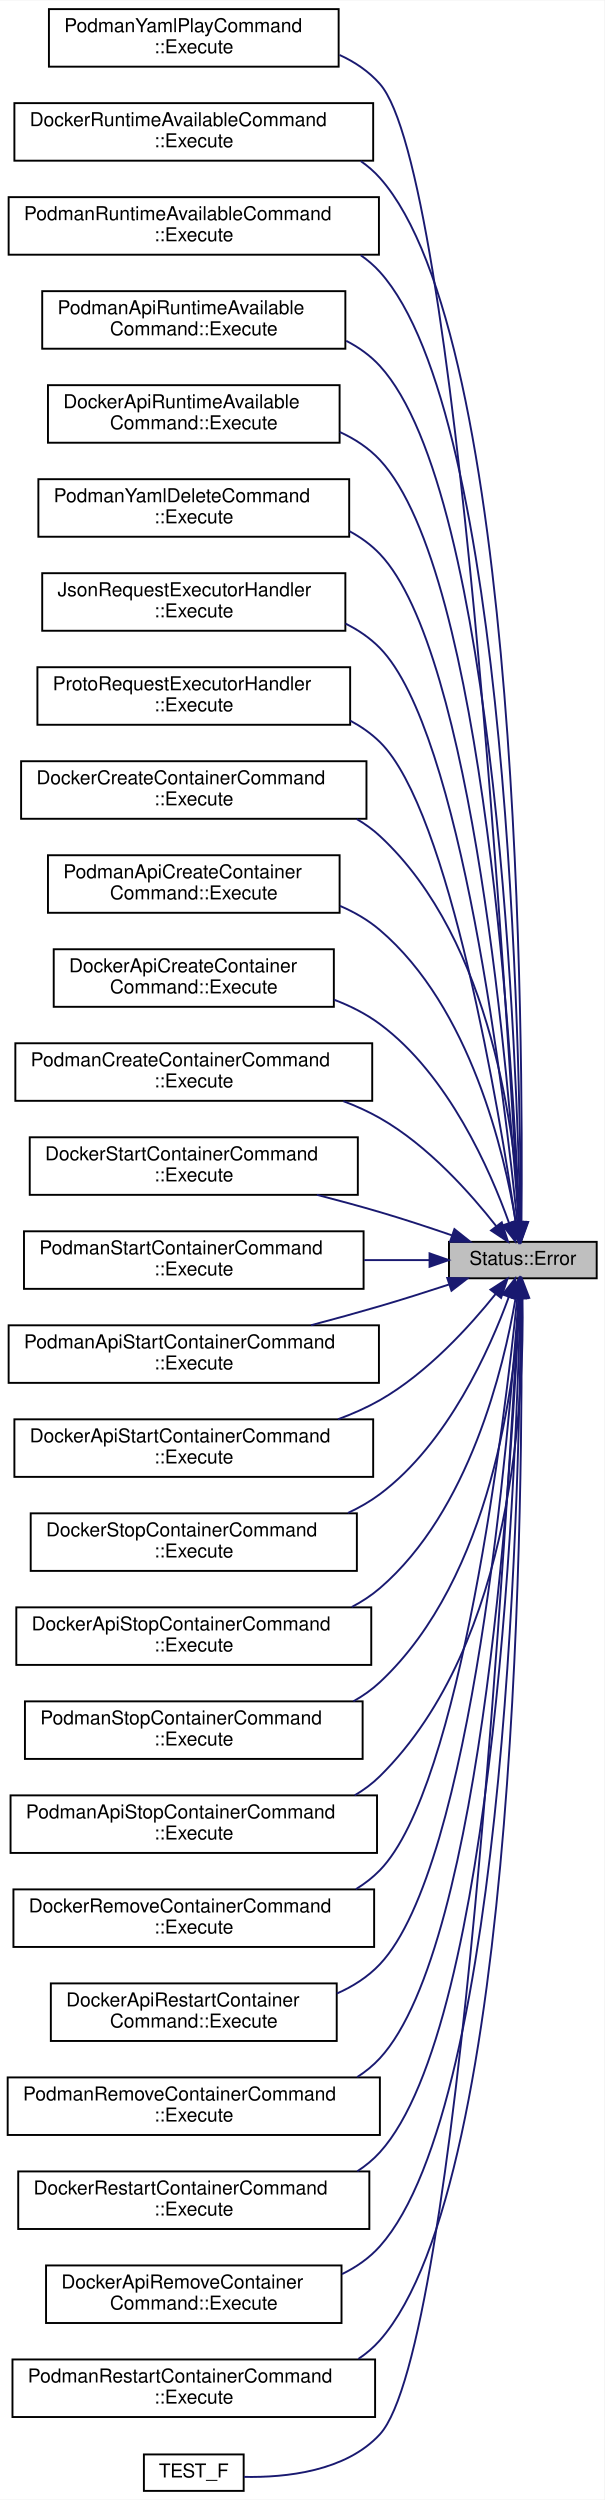
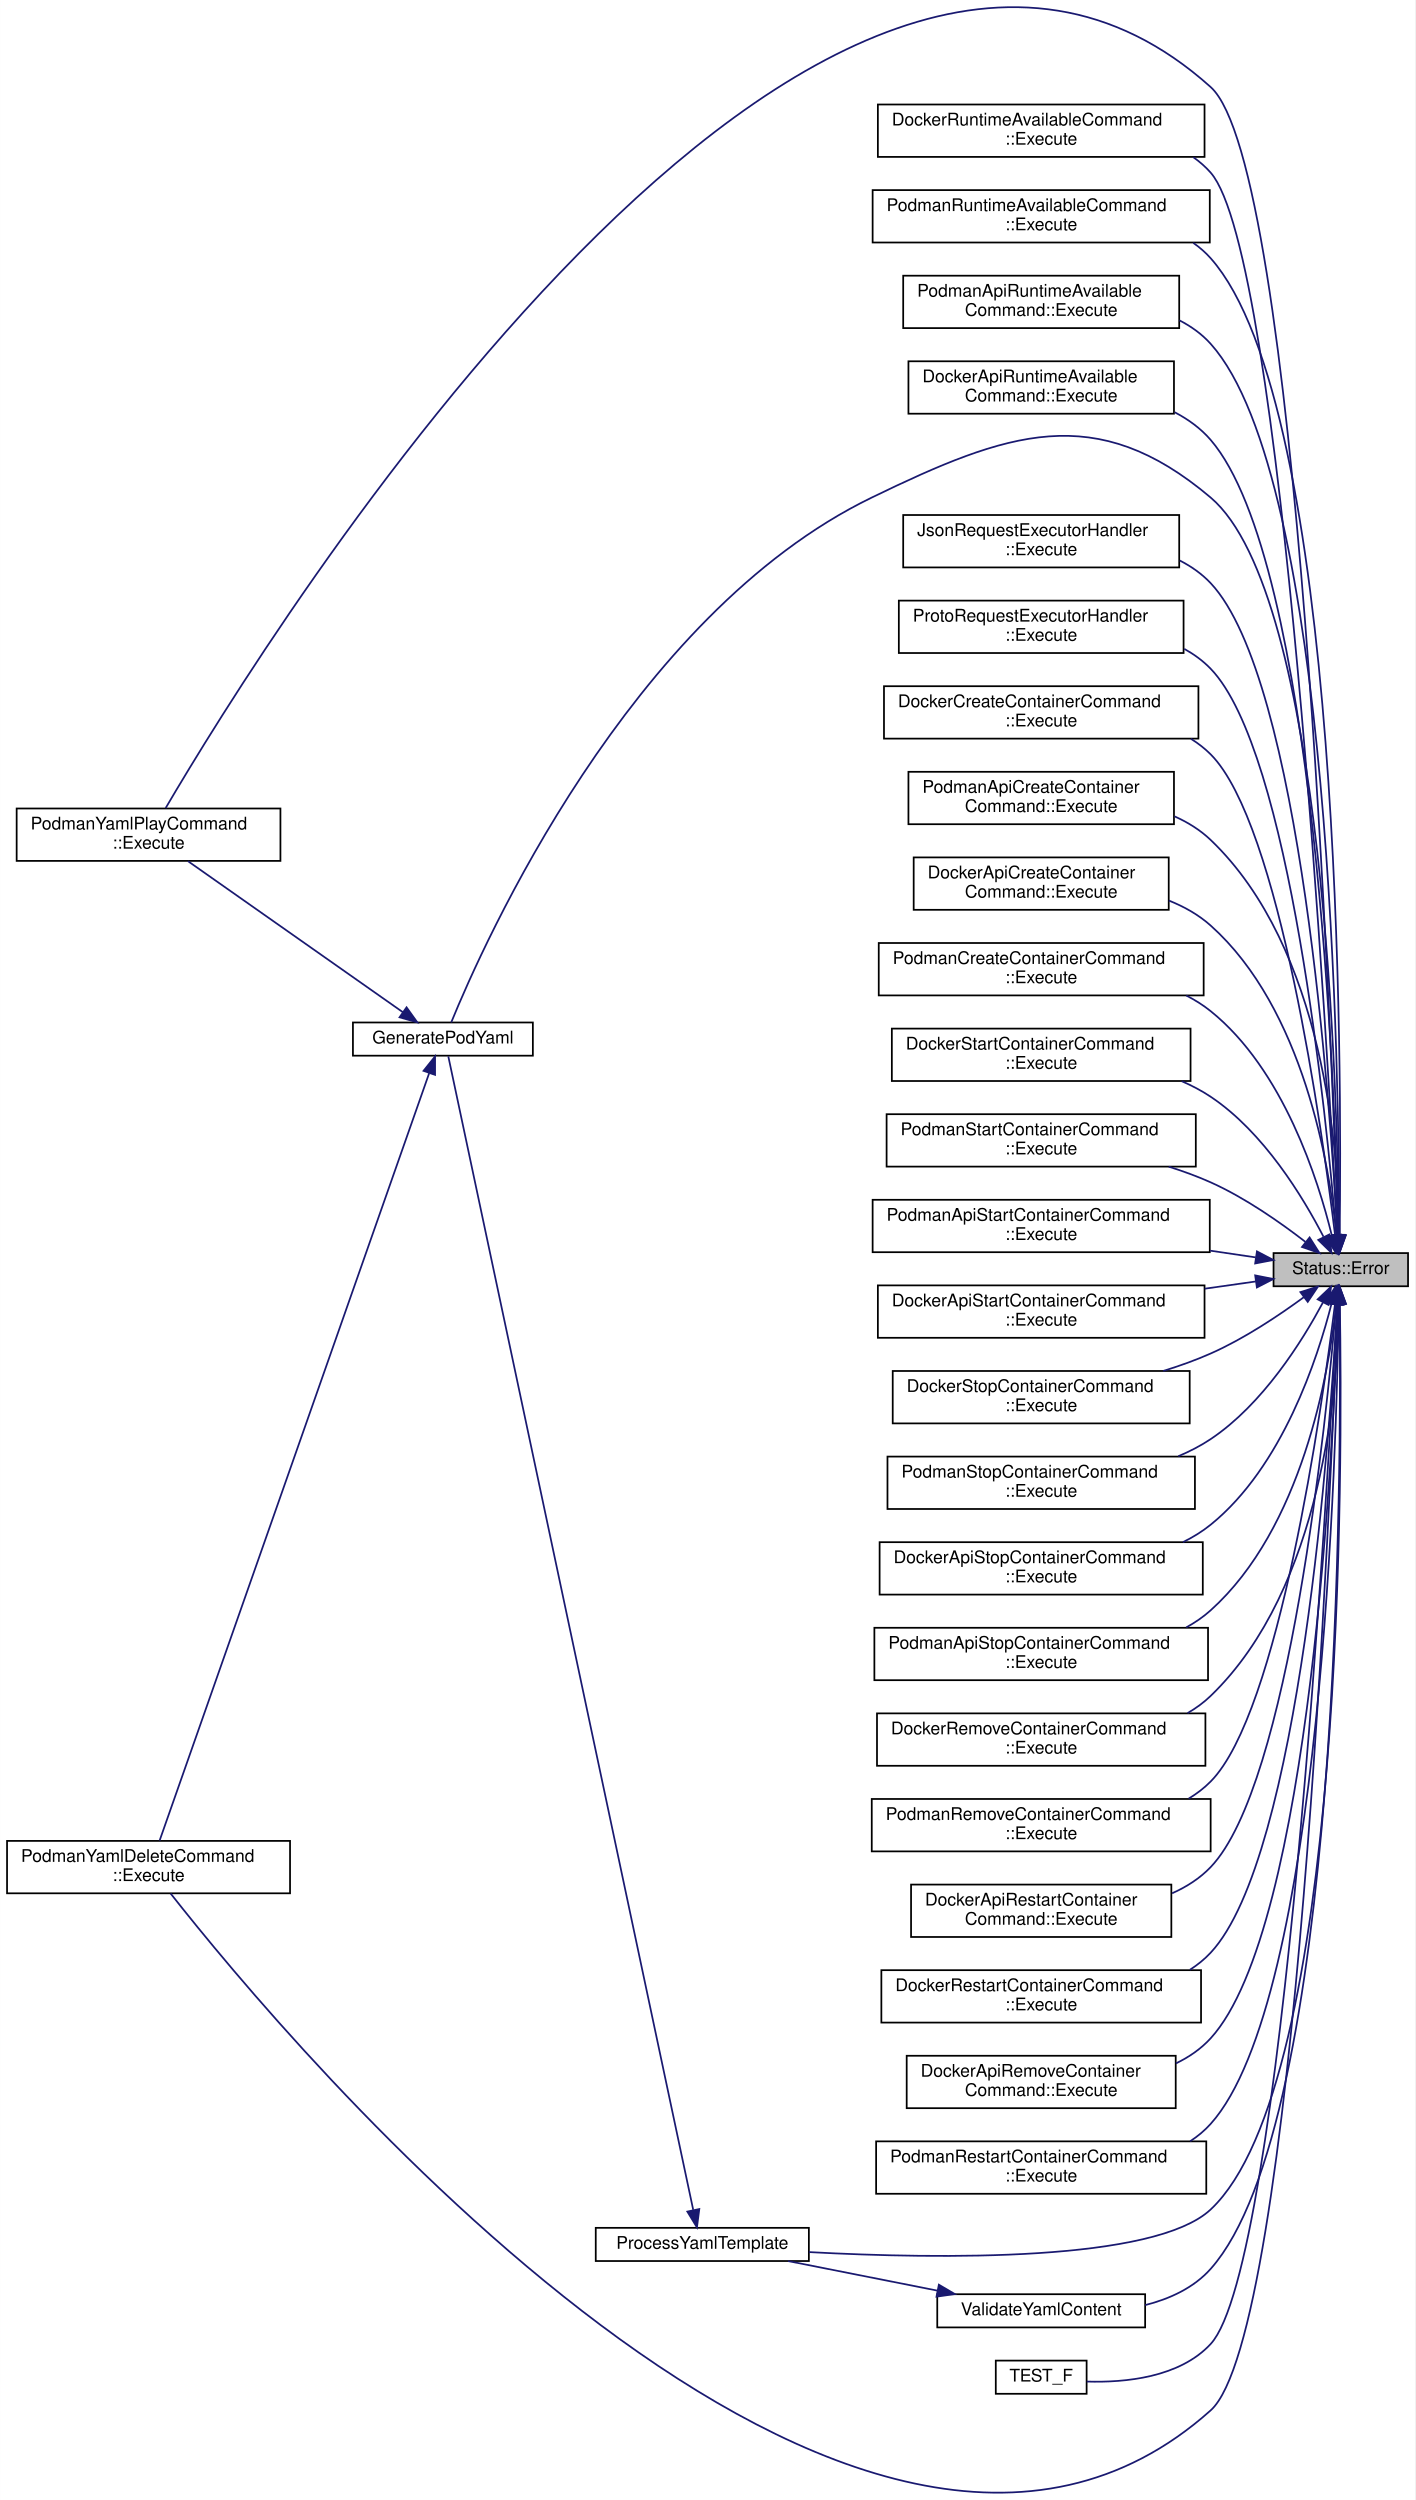
- <svg xmlns="http://www.w3.org/2000/svg" xmlns:xlink="http://www.w3.org/1999/xlink" width="315pt" height="1303pt" viewBox="0.00 0.00 315.00 1302.50">
-   <g id="graph0" class="graph" transform="scale(1 1) rotate(0) translate(4 1298.5)">
-     <polygon fill="white" stroke="transparent" points="-4,4 -4,-1298.5 311,-1298.5 311,4 -4,4" />
+ <svg xmlns="http://www.w3.org/2000/svg" xmlns:xlink="http://www.w3.org/1999/xlink" width="810pt" height="1431pt" viewBox="0.00 0.00 810.00 1431.12">
+   <g id="graph0" class="graph" transform="scale(1 1) rotate(0) translate(4 1427.12)">
+     <polygon fill="white" stroke="transparent" points="-4,4 -4,-1427.12 806,-1427.12 806,4 -4,4" />
    <g id="node1" class="node">
      <g id="a_node1">
        <a xlink:title="Returns an error Status with the given code and message.">
-           <polygon fill="#bfbfbf" stroke="black" points="230,-632.5 230,-651.5 307,-651.5 307,-632.5 230,-632.5" />
-           <text text-anchor="middle" x="268.5" y="-639.5" font-family="Helvetica,sans-Serif" font-size="10.00">Status::Error</text>
+           <polygon fill="#bfbfbf" stroke="black" points="725,-690.8 725,-709.8 802,-709.8 802,-690.8 725,-690.8" />
+           <text text-anchor="middle" x="763.5" y="-697.8" font-family="Helvetica,sans-Serif" font-size="10.00">Status::Error</text>
        </a>
      </g>
    </g>
    <g id="node2" class="node">
      <g id="a_node2">
        <a xlink:href="classPodmanYamlPlayCommand.html#a2973eb61147a97a9f5f32c5b85652b71" target="_top" xlink:title="Executes the command to play the YAML file.">
-           <polygon fill="white" stroke="black" points="21.5,-1264 21.5,-1294 172.5,-1294 172.5,-1264 21.5,-1264" />
-           <text text-anchor="start" x="29.5" y="-1282" font-family="Helvetica,sans-Serif" font-size="10.00">PodmanYamlPlayCommand</text>
-           <text text-anchor="middle" x="97" y="-1271" font-family="Helvetica,sans-Serif" font-size="10.00">::Execute</text>
+           <polygon fill="white" stroke="black" points="5.5,-934.3 5.5,-964.3 156.5,-964.3 156.5,-934.3 5.5,-934.3" />
+           <text text-anchor="start" x="13.5" y="-952.3" font-family="Helvetica,sans-Serif" font-size="10.00">PodmanYamlPlayCommand</text>
+           <text text-anchor="middle" x="81" y="-941.3" font-family="Helvetica,sans-Serif" font-size="10.00">::Execute</text>
        </a>
      </g>
    </g>
    <g id="edge1" class="edge">
-       <path fill="none" stroke="midnightblue" d="M266.43,-662.04C260.91,-762.63 234.23,-1209.37 194,-1255 188.21,-1261.57 180.91,-1266.48 172.94,-1270.12" />
-       <polygon fill="midnightblue" stroke="midnightblue" points="269.94,-661.95 266.99,-651.77 262.95,-661.57 269.94,-661.95" />
+       <path fill="none" stroke="midnightblue" d="M761.89,-720.25C758.38,-827.5 739.3,-1332.16 689,-1377.3 465.87,-1577.52 147.36,-1061.03 90.77,-964.51" />
+       <polygon fill="midnightblue" stroke="midnightblue" points="765.39,-720.26 762.21,-710.16 758.39,-720.04 765.39,-720.26" />
    </g>
    <g id="node3" class="node">
      <g id="a_node3">
        <a xlink:href="classDockerRuntimeAvailableCommand.html#a433b87ede31bd16ced081ab1e74658f7" target="_top" xlink:title="Executes the command to check Docker runtime availability.">
-           <polygon fill="white" stroke="black" points="3.5,-1215 3.5,-1245 190.5,-1245 190.5,-1215 3.5,-1215" />
-           <text text-anchor="start" x="11.5" y="-1233" font-family="Helvetica,sans-Serif" font-size="10.00">DockerRuntimeAvailableCommand</text>
-           <text text-anchor="middle" x="97" y="-1222" font-family="Helvetica,sans-Serif" font-size="10.00">::Execute</text>
+           <polygon fill="white" stroke="black" points="498.5,-1337.3 498.5,-1367.3 685.5,-1367.3 685.5,-1337.3 498.5,-1337.3" />
+           <text text-anchor="start" x="506.5" y="-1355.3" font-family="Helvetica,sans-Serif" font-size="10.00">DockerRuntimeAvailableCommand</text>
+           <text text-anchor="middle" x="592" y="-1344.3" font-family="Helvetica,sans-Serif" font-size="10.00">::Execute</text>
        </a>
      </g>
    </g>
    <g id="edge2" class="edge">
-       <path fill="none" stroke="midnightblue" d="M267.79,-661.87C268.67,-752.21 267.69,-1123.27 194,-1206 191.03,-1209.34 187.67,-1212.24 184.04,-1214.77" />
-       <polygon fill="midnightblue" stroke="midnightblue" points="271.29,-661.83 267.67,-651.87 264.29,-661.91 271.29,-661.83" />
+       <path fill="none" stroke="midnightblue" d="M761.52,-719.87C756.28,-821 730.26,-1281.36 689,-1328.3 686.05,-1331.65 682.71,-1334.57 679.09,-1337.11" />
+       <polygon fill="midnightblue" stroke="midnightblue" points="765.02,-719.99 762.03,-709.82 758.03,-719.63 765.02,-719.99" />
    </g>
    <g id="node4" class="node">
      <g id="a_node4">
        <a xlink:href="classPodmanRuntimeAvailableCommand.html#aacb94d714ffe16dc33591d9e287da7d3" target="_top" xlink:title="Executes the command to check Podman runtime availability.">
-           <polygon fill="white" stroke="black" points="0.5,-1166 0.5,-1196 193.5,-1196 193.5,-1166 0.5,-1166" />
-           <text text-anchor="start" x="8.5" y="-1184" font-family="Helvetica,sans-Serif" font-size="10.00">PodmanRuntimeAvailableCommand</text>
-           <text text-anchor="middle" x="97" y="-1173" font-family="Helvetica,sans-Serif" font-size="10.00">::Execute</text>
+           <polygon fill="white" stroke="black" points="495.5,-1288.3 495.5,-1318.3 688.5,-1318.3 688.5,-1288.3 495.5,-1288.3" />
+           <text text-anchor="start" x="503.5" y="-1306.3" font-family="Helvetica,sans-Serif" font-size="10.00">PodmanRuntimeAvailableCommand</text>
+           <text text-anchor="middle" x="592" y="-1295.3" font-family="Helvetica,sans-Serif" font-size="10.00">::Execute</text>
        </a>
      </g>
    </g>
    <g id="edge3" class="edge">
-       <path fill="none" stroke="midnightblue" d="M267.51,-662.01C267.15,-747.65 261.37,-1082.29 194,-1157 191.01,-1160.32 187.63,-1163.21 183.99,-1165.73" />
-       <polygon fill="midnightblue" stroke="midnightblue" points="271.01,-661.84 267.53,-651.83 264.01,-661.82 271.01,-661.84" />
+       <path fill="none" stroke="midnightblue" d="M762.86,-720.1C764.11,-811.79 764.64,-1194.09 689,-1279.3 686.03,-1282.64 682.68,-1285.54 679.05,-1288.08" />
+       <polygon fill="midnightblue" stroke="midnightblue" points="766.36,-719.92 762.7,-709.98 759.36,-720.03 766.36,-719.92" />
    </g>
    <g id="node5" class="node">
      <g id="a_node5">
        <a xlink:href="classPodmanApiRuntimeAvailableCommand.html#aff85761ab4422c43b802fa285074e28d" target="_top" xlink:title="Executes the command to check Podman API runtime availability.">
-           <polygon fill="white" stroke="black" points="18,-1117 18,-1147 176,-1147 176,-1117 18,-1117" />
-           <text text-anchor="start" x="26" y="-1135" font-family="Helvetica,sans-Serif" font-size="10.00">PodmanApiRuntimeAvailable</text>
-           <text text-anchor="middle" x="97" y="-1124" font-family="Helvetica,sans-Serif" font-size="10.00">Command::Execute</text>
+           <polygon fill="white" stroke="black" points="513,-1239.3 513,-1269.3 671,-1269.3 671,-1239.3 513,-1239.3" />
+           <text text-anchor="start" x="521" y="-1257.3" font-family="Helvetica,sans-Serif" font-size="10.00">PodmanApiRuntimeAvailable</text>
+           <text text-anchor="middle" x="592" y="-1246.3" font-family="Helvetica,sans-Serif" font-size="10.00">Command::Execute</text>
        </a>
      </g>
    </g>
    <g id="edge4" class="edge">
-       <path fill="none" stroke="midnightblue" d="M267.18,-661.87C265.5,-742.12 255.13,-1041.2 194,-1108 189.01,-1113.45 182.99,-1117.75 176.43,-1121.12" />
-       <polygon fill="midnightblue" stroke="midnightblue" points="270.69,-661.74 267.37,-651.67 263.69,-661.6 270.69,-661.74" />
+       <path fill="none" stroke="midnightblue" d="M762.6,-720.06C762.63,-806.82 758.36,-1153.08 689,-1230.3 683.95,-1235.92 677.8,-1240.32 671.08,-1243.75" />
+       <polygon fill="midnightblue" stroke="midnightblue" points="766.1,-719.98 762.58,-709.99 759.1,-720 766.1,-719.98" />
    </g>
    <g id="node6" class="node">
      <g id="a_node6">
        <a xlink:href="classDockerApiRuntimeAvailableCommand.html#a77724faeeb6392b8508e81d8b1b61b42" target="_top" xlink:title="Executes the command to check Docker API runtime availability.">
-           <polygon fill="white" stroke="black" points="21,-1068 21,-1098 173,-1098 173,-1068 21,-1068" />
-           <text text-anchor="start" x="29" y="-1086" font-family="Helvetica,sans-Serif" font-size="10.00">DockerApiRuntimeAvailable</text>
-           <text text-anchor="middle" x="97" y="-1075" font-family="Helvetica,sans-Serif" font-size="10.00">Command::Execute</text>
+           <polygon fill="white" stroke="black" points="516,-1190.3 516,-1220.3 668,-1220.3 668,-1190.3 516,-1190.3" />
+           <text text-anchor="start" x="524" y="-1208.3" font-family="Helvetica,sans-Serif" font-size="10.00">DockerApiRuntimeAvailable</text>
+           <text text-anchor="middle" x="592" y="-1197.3" font-family="Helvetica,sans-Serif" font-size="10.00">Command::Execute</text>
        </a>
      </g>
    </g>
    <g id="edge5" class="edge">
-       <path fill="none" stroke="midnightblue" d="M266.77,-662.13C263.62,-737.3 248.83,-1000.17 194,-1059 188.14,-1065.28 180.91,-1070.03 173.07,-1073.6" />
-       <polygon fill="midnightblue" stroke="midnightblue" points="270.28,-661.87 267.18,-651.74 263.29,-661.6 270.28,-661.87" />
+       <path fill="none" stroke="midnightblue" d="M762.13,-720.45C760.24,-801.85 749.19,-1105.37 689,-1175.3 683.3,-1181.91 676.17,-1187.09 668.38,-1191.14" />
+       <polygon fill="midnightblue" stroke="midnightblue" points="765.64,-720.17 762.35,-710.1 758.64,-720.03 765.64,-720.17" />
    </g>
    <g id="node7" class="node">
      <g id="a_node7">
        <a xlink:href="classPodmanYamlDeleteCommand.html#a9e23acf6f3f2bd780782e8dd4a2aad0c" target="_top" xlink:title="Executes the command to delete resources defined in the YAML file.">
-           <polygon fill="white" stroke="black" points="16,-1019 16,-1049 178,-1049 178,-1019 16,-1019" />
-           <text text-anchor="start" x="24" y="-1037" font-family="Helvetica,sans-Serif" font-size="10.00">PodmanYamlDeleteCommand</text>
-           <text text-anchor="middle" x="97" y="-1026" font-family="Helvetica,sans-Serif" font-size="10.00">::Execute</text>
+           <polygon fill="white" stroke="black" points="0,-343.3 0,-373.3 162,-373.3 162,-343.3 0,-343.3" />
+           <text text-anchor="start" x="8" y="-361.3" font-family="Helvetica,sans-Serif" font-size="10.00">PodmanYamlDeleteCommand</text>
+           <text text-anchor="middle" x="81" y="-350.3" font-family="Helvetica,sans-Serif" font-size="10.00">::Execute</text>
        </a>
      </g>
    </g>
    <g id="edge6" class="edge">
-       <path fill="none" stroke="midnightblue" d="M266.26,-661.96C261.58,-731.1 242.66,-958.96 194,-1010 189.38,-1014.85 183.93,-1018.78 178.03,-1021.95" />
-       <polygon fill="midnightblue" stroke="midnightblue" points="269.78,-661.82 266.94,-651.62 262.8,-661.37 269.78,-661.82" />
+       <path fill="none" stroke="midnightblue" d="M761.82,-680.72C757.99,-576.6 737.58,-90.71 689,-47.3 486.38,133.79 159.22,-259.75 93.65,-343.17" />
+       <polygon fill="midnightblue" stroke="midnightblue" points="758.32,-680.91 762.18,-690.78 765.32,-680.66 758.32,-680.91" />
    </g>
    <g id="node8" class="node">
      <g id="a_node8">
        <a xlink:href="classJsonRequestExecutorHandler.html#aaf7c1c7c14971ccfda4076e0a4681f43" target="_top" xlink:title="Executes a request represented as a JSON string. Handles decryption if the payload is encrypted.">
-           <polygon fill="white" stroke="black" points="18,-970 18,-1000 176,-1000 176,-970 18,-970" />
-           <text text-anchor="start" x="26" y="-988" font-family="Helvetica,sans-Serif" font-size="10.00">JsonRequestExecutorHandler</text>
-           <text text-anchor="middle" x="97" y="-977" font-family="Helvetica,sans-Serif" font-size="10.00">::Execute</text>
+           <polygon fill="white" stroke="black" points="513,-1102.3 513,-1132.3 671,-1132.3 671,-1102.3 513,-1102.3" />
+           <text text-anchor="start" x="521" y="-1120.3" font-family="Helvetica,sans-Serif" font-size="10.00">JsonRequestExecutorHandler</text>
+           <text text-anchor="middle" x="592" y="-1109.3" font-family="Helvetica,sans-Serif" font-size="10.00">::Execute</text>
        </a>
      </g>
    </g>
    <g id="edge7" class="edge">
-       <path fill="none" stroke="midnightblue" d="M265.63,-661.7C259.28,-724.39 236.54,-917.66 194,-961 188.83,-966.27 182.68,-970.45 176.04,-973.75" />
-       <polygon fill="midnightblue" stroke="midnightblue" points="269.13,-661.88 266.62,-651.58 262.16,-661.19 269.13,-661.88" />
+       <path fill="none" stroke="midnightblue" d="M761.54,-720.19C757.68,-792.25 740.84,-1038.25 689,-1093.3 683.94,-1098.67 677.86,-1102.92 671.27,-1106.27" />
+       <polygon fill="midnightblue" stroke="midnightblue" points="765.06,-720 762.07,-709.83 758.07,-719.64 765.06,-720" />
    </g>
    <g id="node9" class="node">
      <g id="a_node9">
        <a xlink:href="classProtoRequestExecutorHandler.html#a7255c2daf8946f8c73b0327cd4ad9156" target="_top" xlink:title="Receives a serialized protobuf string, deserializes, saves to DB, and returns result as JSON....">
-           <polygon fill="white" stroke="black" points="15.5,-921 15.5,-951 178.5,-951 178.5,-921 15.5,-921" />
-           <text text-anchor="start" x="23.5" y="-939" font-family="Helvetica,sans-Serif" font-size="10.00">ProtoRequestExecutorHandler</text>
-           <text text-anchor="middle" x="97" y="-928" font-family="Helvetica,sans-Serif" font-size="10.00">::Execute</text>
+           <polygon fill="white" stroke="black" points="510.5,-1053.3 510.5,-1083.3 673.5,-1083.3 673.5,-1053.3 510.5,-1053.3" />
+           <text text-anchor="start" x="518.5" y="-1071.3" font-family="Helvetica,sans-Serif" font-size="10.00">ProtoRequestExecutorHandler</text>
+           <text text-anchor="middle" x="592" y="-1060.3" font-family="Helvetica,sans-Serif" font-size="10.00">::Execute</text>
        </a>
      </g>
    </g>
    <g id="edge8" class="edge">
-       <path fill="none" stroke="midnightblue" d="M264.77,-661.54C256.56,-717.44 230.45,-876.3 194,-912 189.46,-916.45 184.22,-920.11 178.59,-923.12" />
-       <polygon fill="midnightblue" stroke="midnightblue" points="268.25,-661.92 266.2,-651.52 261.32,-660.93 268.25,-661.92" />
+       <path fill="none" stroke="midnightblue" d="M760.96,-720.23C755.47,-786.37 734.63,-997.06 689,-1044.3 684.58,-1048.87 679.44,-1052.62 673.87,-1055.69" />
+       <polygon fill="midnightblue" stroke="midnightblue" points="764.48,-720.19 761.79,-709.94 757.5,-719.63 764.48,-720.19" />
    </g>
    <g id="node10" class="node">
      <g id="a_node10">
        <a xlink:href="classDockerCreateContainerCommand.html#a808e47cfa3f850e5d6fec1e4e264db07" target="_top" xlink:title="Executes the command to create a Docker container.">
-           <polygon fill="white" stroke="black" points="7,-872 7,-902 187,-902 187,-872 7,-872" />
-           <text text-anchor="start" x="15" y="-890" font-family="Helvetica,sans-Serif" font-size="10.00">DockerCreateContainerCommand</text>
-           <text text-anchor="middle" x="97" y="-879" font-family="Helvetica,sans-Serif" font-size="10.00">::Execute</text>
+           <polygon fill="white" stroke="black" points="502,-1004.3 502,-1034.3 682,-1034.3 682,-1004.3 502,-1004.3" />
+           <text text-anchor="start" x="510" y="-1022.3" font-family="Helvetica,sans-Serif" font-size="10.00">DockerCreateContainerCommand</text>
+           <text text-anchor="middle" x="592" y="-1011.3" font-family="Helvetica,sans-Serif" font-size="10.00">::Execute</text>
        </a>
      </g>
    </g>
    <g id="edge9" class="edge">
-       <path fill="none" stroke="midnightblue" d="M266.98,-661.73C264.72,-704.9 253.08,-808.25 194,-863 190.35,-866.39 186.29,-869.31 181.96,-871.84" />
-       <polygon fill="midnightblue" stroke="midnightblue" points="270.48,-661.81 267.38,-651.67 263.48,-661.52 270.48,-661.81" />
+       <path fill="none" stroke="midnightblue" d="M760.22,-720.06C752.96,-779.64 728.52,-955.75 689,-995.3 685.6,-998.7 681.8,-1001.64 677.72,-1004.19" />
+       <polygon fill="midnightblue" stroke="midnightblue" points="763.71,-720.41 761.41,-710.07 756.75,-719.58 763.71,-720.41" />
    </g>
    <g id="node11" class="node">
      <g id="a_node11">
        <a xlink:href="classPodmanApiCreateContainerCommand.html#aa4f4f0eac46ff0428f4d7ea6a6e94f08" target="_top" xlink:title="Executes the command to create a Podman container via the API.">
-           <polygon fill="white" stroke="black" points="21,-823 21,-853 173,-853 173,-823 21,-823" />
-           <text text-anchor="start" x="29" y="-841" font-family="Helvetica,sans-Serif" font-size="10.00">PodmanApiCreateContainer</text>
-           <text text-anchor="middle" x="97" y="-830" font-family="Helvetica,sans-Serif" font-size="10.00">Command::Execute</text>
+           <polygon fill="white" stroke="black" points="516,-955.3 516,-985.3 668,-985.3 668,-955.3 516,-955.3" />
+           <text text-anchor="start" x="524" y="-973.3" font-family="Helvetica,sans-Serif" font-size="10.00">PodmanApiCreateContainer</text>
+           <text text-anchor="middle" x="592" y="-962.3" font-family="Helvetica,sans-Serif" font-size="10.00">Command::Execute</text>
        </a>
      </g>
    </g>
    <g id="edge10" class="edge">
-       <path fill="none" stroke="midnightblue" d="M264.85,-661.68C258.94,-697.58 241.27,-773.7 194,-814 187.86,-819.24 180.73,-823.36 173.19,-826.6" />
-       <polygon fill="midnightblue" stroke="midnightblue" points="268.35,-661.95 266.38,-651.54 261.42,-660.91 268.35,-661.95" />
+       <path fill="none" stroke="midnightblue" d="M762.76,-720.29C762.22,-767.01 754.06,-884.12 689,-946.3 683.04,-951.99 675.94,-956.4 668.33,-959.79" />
+       <polygon fill="midnightblue" stroke="midnightblue" points="766.26,-720 762.76,-710 759.26,-720 766.26,-720" />
    </g>
    <g id="node12" class="node">
      <g id="a_node12">
        <a xlink:href="classDockerApiCreateContainerCommand.html#aa6fe70f5b10327368b93f0c2a8ecf45a" target="_top" xlink:title="Executes the command to create a Docker container via the API.">
-           <polygon fill="white" stroke="black" points="24,-774 24,-804 170,-804 170,-774 24,-774" />
-           <text text-anchor="start" x="32" y="-792" font-family="Helvetica,sans-Serif" font-size="10.00">DockerApiCreateContainer</text>
-           <text text-anchor="middle" x="97" y="-781" font-family="Helvetica,sans-Serif" font-size="10.00">Command::Execute</text>
+           <polygon fill="white" stroke="black" points="519,-906.3 519,-936.3 665,-936.3 665,-906.3 519,-906.3" />
+           <text text-anchor="start" x="527" y="-924.3" font-family="Helvetica,sans-Serif" font-size="10.00">DockerApiCreateContainer</text>
+           <text text-anchor="middle" x="592" y="-913.3" font-family="Helvetica,sans-Serif" font-size="10.00">Command::Execute</text>
        </a>
      </g>
    </g>
    <g id="edge11" class="edge">
-       <path fill="none" stroke="midnightblue" d="M261.29,-661.39C251.49,-688.78 229.8,-738.43 194,-765 186.83,-770.32 178.61,-774.48 170.06,-777.71" />
-       <polygon fill="midnightblue" stroke="midnightblue" points="264.66,-662.36 264.57,-651.76 258.03,-660.1 264.66,-662.36" />
+       <path fill="none" stroke="midnightblue" d="M761.05,-720.02C757.04,-759.76 742.26,-849.69 689,-897.3 682.08,-903.48 673.81,-908.12 665.07,-911.6" />
+       <polygon fill="midnightblue" stroke="midnightblue" points="764.56,-720.08 761.95,-709.81 757.59,-719.47 764.56,-720.08" />
    </g>
    <g id="node13" class="node">
      <g id="a_node13">
        <a xlink:href="classPodmanCreateContainerCommand.html#ac20efe97c1a0812cc615ed592de35ba4" target="_top" xlink:title="Executes the command to create a Podman container.">
-           <polygon fill="white" stroke="black" points="4,-725 4,-755 190,-755 190,-725 4,-725" />
-           <text text-anchor="start" x="12" y="-743" font-family="Helvetica,sans-Serif" font-size="10.00">PodmanCreateContainerCommand</text>
-           <text text-anchor="middle" x="97" y="-732" font-family="Helvetica,sans-Serif" font-size="10.00">::Execute</text>
+           <polygon fill="white" stroke="black" points="499,-857.3 499,-887.3 685,-887.3 685,-857.3 499,-857.3" />
+           <text text-anchor="start" x="507" y="-875.3" font-family="Helvetica,sans-Serif" font-size="10.00">PodmanCreateContainerCommand</text>
+           <text text-anchor="middle" x="592" y="-864.3" font-family="Helvetica,sans-Serif" font-size="10.00">::Execute</text>
        </a>
      </g>
    </g>
    <g id="edge12" class="edge">
-       <path fill="none" stroke="midnightblue" d="M254.68,-659.62C241.39,-676.6 219.07,-701.75 194,-716 188.03,-719.4 181.57,-722.32 174.94,-724.83" />
-       <polygon fill="midnightblue" stroke="midnightblue" points="257.52,-661.67 260.78,-651.58 251.94,-657.43 257.52,-661.67" />
+       <path fill="none" stroke="midnightblue" d="M758.35,-719.91C750.55,-751.83 730.59,-814.84 689,-848.3 684.72,-851.74 680,-854.7 675.04,-857.24" />
+       <polygon fill="midnightblue" stroke="midnightblue" points="761.8,-720.54 760.62,-710.01 754.98,-718.97 761.8,-720.54" />
    </g>
    <g id="node14" class="node">
      <g id="a_node14">
        <a xlink:href="classDockerStartContainerCommand.html#a6e499ebb03f933dea994126430b47fa2" target="_top" xlink:title="Executes the command to start a Docker container.">
-           <polygon fill="white" stroke="black" points="11.5,-676 11.5,-706 182.5,-706 182.5,-676 11.5,-676" />
-           <text text-anchor="start" x="19.5" y="-694" font-family="Helvetica,sans-Serif" font-size="10.00">DockerStartContainerCommand</text>
-           <text text-anchor="middle" x="97" y="-683" font-family="Helvetica,sans-Serif" font-size="10.00">::Execute</text>
+           <polygon fill="white" stroke="black" points="506.5,-808.3 506.5,-838.3 677.5,-838.3 677.5,-808.3 506.5,-808.3" />
+           <text text-anchor="start" x="514.5" y="-826.3" font-family="Helvetica,sans-Serif" font-size="10.00">DockerStartContainerCommand</text>
+           <text text-anchor="middle" x="592" y="-815.3" font-family="Helvetica,sans-Serif" font-size="10.00">::Execute</text>
        </a>
      </g>
    </g>
    <g id="edge13" class="edge">
-       <path fill="none" stroke="midnightblue" d="M231.54,-654.89C219.66,-658.98 206.32,-663.37 194,-667 183.45,-670.11 172.18,-673.16 161.2,-675.99" />
-       <polygon fill="midnightblue" stroke="midnightblue" points="232.84,-658.15 241.13,-651.56 230.54,-651.54 232.84,-658.15" />
+       <path fill="none" stroke="midnightblue" d="M753.61,-719.13C741.97,-741.7 719.42,-778.99 689,-799.3 683.86,-802.73 678.26,-805.67 672.44,-808.19" />
+       <polygon fill="midnightblue" stroke="midnightblue" points="756.87,-720.43 758.18,-709.92 750.6,-717.32 756.87,-720.43" />
    </g>
    <g id="node15" class="node">
      <g id="a_node15">
        <a xlink:href="classPodmanStartContainerCommand.html#a8b50901fb02b033f51cf996e6b78ac08" target="_top" xlink:title="Executes the command to start a Podman container.">
-           <polygon fill="white" stroke="black" points="8.5,-627 8.5,-657 185.5,-657 185.5,-627 8.5,-627" />
-           <text text-anchor="start" x="16.5" y="-645" font-family="Helvetica,sans-Serif" font-size="10.00">PodmanStartContainerCommand</text>
-           <text text-anchor="middle" x="97" y="-634" font-family="Helvetica,sans-Serif" font-size="10.00">::Execute</text>
+           <polygon fill="white" stroke="black" points="503.5,-759.3 503.5,-789.3 680.5,-789.3 680.5,-759.3 503.5,-759.3" />
+           <text text-anchor="start" x="511.5" y="-777.3" font-family="Helvetica,sans-Serif" font-size="10.00">PodmanStartContainerCommand</text>
+           <text text-anchor="middle" x="592" y="-766.3" font-family="Helvetica,sans-Serif" font-size="10.00">::Execute</text>
        </a>
      </g>
    </g>
    <g id="edge14" class="edge">
-       <path fill="none" stroke="midnightblue" d="M219.62,-642C209.01,-642 197.44,-642 185.79,-642" />
-       <polygon fill="midnightblue" stroke="midnightblue" points="219.88,-645.5 229.88,-642 219.88,-638.5 219.88,-645.5" />
+       <path fill="none" stroke="midnightblue" d="M743.29,-716.17C729.08,-727.18 708.83,-741.41 689,-750.3 681.4,-753.7 673.23,-756.68 664.98,-759.27" />
+       <polygon fill="midnightblue" stroke="midnightblue" points="745.64,-718.76 751.3,-709.8 741.29,-713.28 745.64,-718.76" />
    </g>
    <g id="node16" class="node">
      <g id="a_node16">
        <a xlink:href="classPodmanApiStartContainerCommand.html#a8b359ed21f9b14a581da61246eb6bd09" target="_top" xlink:title="Executes the command to start a Podman container via the API.">
-           <polygon fill="white" stroke="black" points="0.5,-578 0.5,-608 193.5,-608 193.5,-578 0.5,-578" />
-           <text text-anchor="start" x="8.5" y="-596" font-family="Helvetica,sans-Serif" font-size="10.00">PodmanApiStartContainerCommand</text>
-           <text text-anchor="middle" x="97" y="-585" font-family="Helvetica,sans-Serif" font-size="10.00">::Execute</text>
+           <polygon fill="white" stroke="black" points="495.5,-710.3 495.5,-740.3 688.5,-740.3 688.5,-710.3 495.5,-710.3" />
+           <text text-anchor="start" x="503.5" y="-728.3" font-family="Helvetica,sans-Serif" font-size="10.00">PodmanApiStartContainerCommand</text>
+           <text text-anchor="middle" x="592" y="-717.3" font-family="Helvetica,sans-Serif" font-size="10.00">::Execute</text>
        </a>
      </g>
    </g>
    <g id="edge15" class="edge">
-       <path fill="none" stroke="midnightblue" d="M229.97,-629.26C218.47,-625.49 205.76,-621.45 194,-618 182.43,-614.61 170.01,-611.2 158.07,-608.04" />
-       <polygon fill="midnightblue" stroke="midnightblue" points="229.11,-632.66 239.7,-632.48 231.31,-626.02 229.11,-632.66" />
+       <path fill="none" stroke="midnightblue" d="M714.78,-707.33C706.53,-708.55 697.71,-709.85 688.71,-711.18" />
+       <polygon fill="midnightblue" stroke="midnightblue" points="715.5,-710.77 724.88,-705.84 714.48,-703.84 715.5,-710.77" />
    </g>
    <g id="node17" class="node">
      <g id="a_node17">
        <a xlink:href="classDockerApiStartContainerCommand.html#a9e1d44df3c9fed542ccf6aef9e383860" target="_top" xlink:title="Executes the command to start a Docker container via the API.">
-           <polygon fill="white" stroke="black" points="3.5,-529 3.5,-559 190.5,-559 190.5,-529 3.5,-529" />
-           <text text-anchor="start" x="11.5" y="-547" font-family="Helvetica,sans-Serif" font-size="10.00">DockerApiStartContainerCommand</text>
-           <text text-anchor="middle" x="97" y="-536" font-family="Helvetica,sans-Serif" font-size="10.00">::Execute</text>
+           <polygon fill="white" stroke="black" points="498.5,-661.3 498.5,-691.3 685.5,-691.3 685.5,-661.3 498.5,-661.3" />
+           <text text-anchor="start" x="506.5" y="-679.3" font-family="Helvetica,sans-Serif" font-size="10.00">DockerApiStartContainerCommand</text>
+           <text text-anchor="middle" x="592" y="-668.3" font-family="Helvetica,sans-Serif" font-size="10.00">::Execute</text>
        </a>
      </g>
    </g>
    <g id="edge16" class="edge">
-       <path fill="none" stroke="midnightblue" d="M254.38,-624.41C241.01,-607.71 218.74,-583.11 194,-569 187.19,-565.12 179.77,-561.83 172.17,-559.04" />
-       <polygon fill="midnightblue" stroke="midnightblue" points="251.64,-626.58 260.54,-632.33 257.16,-622.28 251.64,-626.58" />
+       <path fill="none" stroke="midnightblue" d="M714.83,-693.55C705.63,-692.24 695.7,-690.84 685.62,-689.41" />
+       <polygon fill="midnightblue" stroke="midnightblue" points="714.49,-697.03 724.88,-694.97 715.47,-690.1 714.49,-697.03" />
    </g>
    <g id="node18" class="node">
      <g id="a_node18">
        <a xlink:href="classDockerStopContainerCommand.html#a2821bbcaa9c8e3e4797160f9c128ff6d" target="_top" xlink:title="Executes the command to stop a Docker container.">
-           <polygon fill="white" stroke="black" points="12,-480 12,-510 182,-510 182,-480 12,-480" />
-           <text text-anchor="start" x="20" y="-498" font-family="Helvetica,sans-Serif" font-size="10.00">DockerStopContainerCommand</text>
-           <text text-anchor="middle" x="97" y="-487" font-family="Helvetica,sans-Serif" font-size="10.00">::Execute</text>
+           <polygon fill="white" stroke="black" points="507,-612.3 507,-642.3 677,-642.3 677,-612.3 507,-612.3" />
+           <text text-anchor="start" x="515" y="-630.3" font-family="Helvetica,sans-Serif" font-size="10.00">DockerStopContainerCommand</text>
+           <text text-anchor="middle" x="592" y="-619.3" font-family="Helvetica,sans-Serif" font-size="10.00">::Execute</text>
        </a>
      </g>
    </g>
    <g id="edge17" class="edge">
-       <path fill="none" stroke="midnightblue" d="M261.21,-622.81C251.32,-595.7 229.5,-546.52 194,-520 188.9,-516.19 183.26,-512.95 177.36,-510.21" />
-       <polygon fill="midnightblue" stroke="midnightblue" points="257.93,-624.05 264.52,-632.34 264.54,-621.75 257.93,-624.05" />
+       <path fill="none" stroke="midnightblue" d="M742.4,-684.59C728.17,-674.15 708.27,-660.82 689,-652.3 680.42,-648.5 671.14,-645.18 661.85,-642.32" />
+       <polygon fill="midnightblue" stroke="midnightblue" points="740.37,-687.45 750.47,-690.66 744.58,-681.85 740.37,-687.45" />
    </g>
    <g id="node19" class="node">
      <g id="a_node19">
-         <a xlink:href="classDockerApiStopContainerCommand.html#a069c3c95925d8595762d40ca76f0ff95" target="_top" xlink:title="Executes the command to stop a Docker container via the API.">
-           <polygon fill="white" stroke="black" points="4.5,-431 4.5,-461 189.5,-461 189.5,-431 4.5,-431" />
-           <text text-anchor="start" x="12.5" y="-449" font-family="Helvetica,sans-Serif" font-size="10.00">DockerApiStopContainerCommand</text>
-           <text text-anchor="middle" x="97" y="-438" font-family="Helvetica,sans-Serif" font-size="10.00">::Execute</text>
+         <a xlink:href="classPodmanStopContainerCommand.html#a1843b23a5c04cac1958338a47edeac1c" target="_top" xlink:title="Executes the command to stop a Podman container.">
+           <polygon fill="white" stroke="black" points="504,-563.3 504,-593.3 680,-593.3 680,-563.3 504,-563.3" />
+           <text text-anchor="start" x="512" y="-581.3" font-family="Helvetica,sans-Serif" font-size="10.00">PodmanStopContainerCommand</text>
+           <text text-anchor="middle" x="592" y="-570.3" font-family="Helvetica,sans-Serif" font-size="10.00">::Execute</text>
        </a>
      </g>
    </g>
    <g id="edge18" class="edge">
-       <path fill="none" stroke="midnightblue" d="M264.69,-621.96C258.57,-586.14 240.67,-511.09 194,-471 189.56,-467.18 184.6,-463.94 179.35,-461.19" />
-       <polygon fill="midnightblue" stroke="midnightblue" points="261.27,-622.79 266.28,-632.13 268.19,-621.7 261.27,-622.79" />
+       <path fill="none" stroke="midnightblue" d="M753.3,-681.55C741.48,-659.45 718.87,-623.23 689,-603.3 683.27,-599.47 676.99,-596.23 670.46,-593.49" />
+       <polygon fill="midnightblue" stroke="midnightblue" points="750.27,-683.31 757.96,-690.6 756.49,-680.1 750.27,-683.31" />
    </g>
    <g id="node20" class="node">
      <g id="a_node20">
-         <a xlink:href="classPodmanStopContainerCommand.html#a1843b23a5c04cac1958338a47edeac1c" target="_top" xlink:title="Executes the command to stop a Podman container.">
-           <polygon fill="white" stroke="black" points="9,-382 9,-412 185,-412 185,-382 9,-382" />
-           <text text-anchor="start" x="17" y="-400" font-family="Helvetica,sans-Serif" font-size="10.00">PodmanStopContainerCommand</text>
-           <text text-anchor="middle" x="97" y="-389" font-family="Helvetica,sans-Serif" font-size="10.00">::Execute</text>
+         <a xlink:href="classDockerApiStopContainerCommand.html#a069c3c95925d8595762d40ca76f0ff95" target="_top" xlink:title="Executes the command to stop a Docker container via the API.">
+           <polygon fill="white" stroke="black" points="499.5,-514.3 499.5,-544.3 684.5,-544.3 684.5,-514.3 499.5,-514.3" />
+           <text text-anchor="start" x="507.5" y="-532.3" font-family="Helvetica,sans-Serif" font-size="10.00">DockerApiStopContainerCommand</text>
+           <text text-anchor="middle" x="592" y="-521.3" font-family="Helvetica,sans-Serif" font-size="10.00">::Execute</text>
        </a>
      </g>
    </g>
    <g id="edge19" class="edge">
-       <path fill="none" stroke="midnightblue" d="M266.89,-622.13C264.46,-579.07 252.48,-476.65 194,-422 189.85,-418.12 185.17,-414.82 180.17,-412.03" />
-       <polygon fill="midnightblue" stroke="midnightblue" points="263.41,-622.56 267.35,-632.39 270.4,-622.25 263.41,-622.56" />
+       <path fill="none" stroke="midnightblue" d="M758.24,-680.99C750.27,-649.55 730.07,-587.48 689,-554.3 684.18,-550.4 678.81,-547.1 673.15,-544.32" />
+       <polygon fill="midnightblue" stroke="midnightblue" points="754.84,-681.82 760.56,-690.73 761.64,-680.19 754.84,-681.82" />
    </g>
    <g id="node21" class="node">
      <g id="a_node21">
        <a xlink:href="classPodmanApiStopContainerCommand.html#a85bea8f24f66f9ac514ef09ea6dd1c1a" target="_top" xlink:title="Executes the command to stop a Podman container via the API.">
-           <polygon fill="white" stroke="black" points="1.5,-333 1.5,-363 192.5,-363 192.5,-333 1.5,-333" />
-           <text text-anchor="start" x="9.5" y="-351" font-family="Helvetica,sans-Serif" font-size="10.00">PodmanApiStopContainerCommand</text>
-           <text text-anchor="middle" x="97" y="-340" font-family="Helvetica,sans-Serif" font-size="10.00">::Execute</text>
+           <polygon fill="white" stroke="black" points="496.5,-465.3 496.5,-495.3 687.5,-495.3 687.5,-465.3 496.5,-465.3" />
+           <text text-anchor="start" x="504.5" y="-483.3" font-family="Helvetica,sans-Serif" font-size="10.00">PodmanApiStopContainerCommand</text>
+           <text text-anchor="middle" x="592" y="-472.3" font-family="Helvetica,sans-Serif" font-size="10.00">::Execute</text>
        </a>
      </g>
    </g>
    <g id="edge20" class="edge">
-       <path fill="none" stroke="midnightblue" d="M268.32,-622.22C269.24,-572.74 264.45,-442.61 194,-373 190.08,-369.13 185.64,-365.83 180.87,-363.03" />
-       <polygon fill="midnightblue" stroke="midnightblue" points="264.82,-622.15 268.03,-632.24 271.82,-622.35 264.82,-622.15" />
+       <path fill="none" stroke="midnightblue" d="M760.89,-680.26C756.61,-640.72 741.39,-552.42 689,-505.3 684.77,-501.49 680.04,-498.26 675.01,-495.5" />
+       <polygon fill="midnightblue" stroke="midnightblue" points="757.43,-680.83 761.86,-690.45 764.4,-680.16 757.43,-680.83" />
    </g>
    <g id="node22" class="node">
      <g id="a_node22">
        <a xlink:href="classDockerRemoveContainerCommand.html#a70ccb6707d41b644b22f13a6c520bc15" target="_top" xlink:title="Executes the command to remove a Docker container.">
-           <polygon fill="white" stroke="black" points="3,-284 3,-314 191,-314 191,-284 3,-284" />
-           <text text-anchor="start" x="11" y="-302" font-family="Helvetica,sans-Serif" font-size="10.00">DockerRemoveContainerCommand</text>
-           <text text-anchor="middle" x="97" y="-291" font-family="Helvetica,sans-Serif" font-size="10.00">::Execute</text>
+           <polygon fill="white" stroke="black" points="498,-416.3 498,-446.3 686,-446.3 686,-416.3 498,-416.3" />
+           <text text-anchor="start" x="506" y="-434.3" font-family="Helvetica,sans-Serif" font-size="10.00">DockerRemoveContainerCommand</text>
+           <text text-anchor="middle" x="592" y="-423.3" font-family="Helvetica,sans-Serif" font-size="10.00">::Execute</text>
        </a>
      </g>
    </g>
    <g id="edge21" class="edge">
-       <path fill="none" stroke="midnightblue" d="M265.6,-622.38C259.17,-559.93 236.22,-367.4 194,-324 190.28,-320.17 186.05,-316.91 181.49,-314.12" />
-       <polygon fill="midnightblue" stroke="midnightblue" points="262.13,-622.86 266.61,-632.46 269.1,-622.16 262.13,-622.86" />
+       <path fill="none" stroke="midnightblue" d="M762.66,-680.5C761.91,-634.24 753.34,-518.25 689,-456.3 685.03,-452.47 680.55,-449.21 675.76,-446.44" />
+       <polygon fill="midnightblue" stroke="midnightblue" points="759.16,-680.71 762.71,-690.69 766.16,-680.67 759.16,-680.71" />
    </g>
    <g id="node23" class="node">
      <g id="a_node23">
-         <a xlink:href="classDockerApiRestartContainerCommand.html#a93f11d262f9a76765a4a606cd39eba44" target="_top" xlink:title="Executes the command to restart a Docker container via the API.">
-           <polygon fill="white" stroke="black" points="22.5,-235 22.5,-265 171.5,-265 171.5,-235 22.5,-235" />
-           <text text-anchor="start" x="30.5" y="-253" font-family="Helvetica,sans-Serif" font-size="10.00">DockerApiRestartContainer</text>
-           <text text-anchor="middle" x="97" y="-242" font-family="Helvetica,sans-Serif" font-size="10.00">Command::Execute</text>
+         <a xlink:href="classPodmanRemoveContainerCommand.html#a21932aba8fb96cf6214f74b9609acd52" target="_top" xlink:title="Executes the command to remove a Podman container.">
+           <polygon fill="white" stroke="black" points="495,-367.3 495,-397.3 689,-397.3 689,-367.3 495,-367.3" />
+           <text text-anchor="start" x="503" y="-385.3" font-family="Helvetica,sans-Serif" font-size="10.00">PodmanRemoveContainerCommand</text>
+           <text text-anchor="middle" x="592" y="-374.3" font-family="Helvetica,sans-Serif" font-size="10.00">::Execute</text>
        </a>
      </g>
    </g>
    <g id="edge22" class="edge">
-       <path fill="none" stroke="midnightblue" d="M266.24,-622.11C261.47,-553.22 242.29,-326.13 194,-275 187.73,-268.36 179.95,-263.4 171.54,-259.71" />
-       <polygon fill="midnightblue" stroke="midnightblue" points="262.77,-622.67 266.92,-632.42 269.75,-622.21 262.77,-622.67" />
+       <path fill="none" stroke="midnightblue" d="M760.14,-680.3C752.72,-620.83 728.02,-446.67 689,-407.3 685.24,-403.5 680.99,-400.26 676.41,-397.5" />
+       <polygon fill="midnightblue" stroke="midnightblue" points="756.71,-681.09 761.39,-690.6 763.66,-680.25 756.71,-681.09" />
    </g>
    <g id="node24" class="node">
      <g id="a_node24">
-         <a xlink:href="classPodmanRemoveContainerCommand.html#a21932aba8fb96cf6214f74b9609acd52" target="_top" xlink:title="Executes the command to remove a Podman container.">
-           <polygon fill="white" stroke="black" points="0,-186 0,-216 194,-216 194,-186 0,-186" />
-           <text text-anchor="start" x="8" y="-204" font-family="Helvetica,sans-Serif" font-size="10.00">PodmanRemoveContainerCommand</text>
-           <text text-anchor="middle" x="97" y="-193" font-family="Helvetica,sans-Serif" font-size="10.00">::Execute</text>
+         <a xlink:href="classDockerApiRestartContainerCommand.html#a93f11d262f9a76765a4a606cd39eba44" target="_top" xlink:title="Executes the command to restart a Docker container via the API.">
+           <polygon fill="white" stroke="black" points="517.5,-318.3 517.5,-348.3 666.5,-348.3 666.5,-318.3 517.5,-318.3" />
+           <text text-anchor="start" x="525.5" y="-336.3" font-family="Helvetica,sans-Serif" font-size="10.00">DockerApiRestartContainer</text>
+           <text text-anchor="middle" x="592" y="-325.3" font-family="Helvetica,sans-Serif" font-size="10.00">Command::Execute</text>
        </a>
      </g>
    </g>
    <g id="edge23" class="edge">
-       <path fill="none" stroke="midnightblue" d="M266.74,-621.93C263.51,-547.01 248.42,-284.95 194,-226 190.5,-222.2 186.49,-218.95 182.16,-216.17" />
-       <polygon fill="midnightblue" stroke="midnightblue" points="263.26,-622.44 267.16,-632.29 270.25,-622.15 263.26,-622.44" />
+       <path fill="none" stroke="midnightblue" d="M760.93,-680.49C755.32,-614.79 734.18,-405.46 689,-358.3 682.81,-351.83 675.17,-346.96 666.92,-343.3" />
+       <polygon fill="midnightblue" stroke="midnightblue" points="757.46,-681.03 761.77,-690.71 764.44,-680.46 757.46,-681.03" />
    </g>
    <g id="node25" class="node">
      <g id="a_node25">
        <a xlink:href="classDockerRestartContainerCommand.html#a339586381700016baae33f07fe2715b4" target="_top" xlink:title="Executes the command to restart a Docker container.">
-           <polygon fill="white" stroke="black" points="5.5,-137 5.5,-167 188.5,-167 188.5,-137 5.5,-137" />
-           <text text-anchor="start" x="13.5" y="-155" font-family="Helvetica,sans-Serif" font-size="10.00">DockerRestartContainerCommand</text>
-           <text text-anchor="middle" x="97" y="-144" font-family="Helvetica,sans-Serif" font-size="10.00">::Execute</text>
+           <polygon fill="white" stroke="black" points="500.5,-269.3 500.5,-299.3 683.5,-299.3 683.5,-269.3 500.5,-269.3" />
+           <text text-anchor="start" x="508.5" y="-287.3" font-family="Helvetica,sans-Serif" font-size="10.00">DockerRestartContainerCommand</text>
+           <text text-anchor="middle" x="592" y="-276.3" font-family="Helvetica,sans-Serif" font-size="10.00">::Execute</text>
        </a>
      </g>
    </g>
    <g id="edge24" class="edge">
-       <path fill="none" stroke="midnightblue" d="M267.16,-622.19C265.37,-542.18 254.69,-243.95 194,-177 190.53,-173.17 186.55,-169.9 182.24,-167.1" />
-       <polygon fill="midnightblue" stroke="midnightblue" points="263.66,-622.43 267.36,-632.36 270.66,-622.29 263.66,-622.43" />
+       <path fill="none" stroke="midnightblue" d="M761.48,-680.05C757.45,-607.82 740.23,-364.18 689,-309.3 685.47,-305.52 681.46,-302.28 677.11,-299.51" />
+       <polygon fill="midnightblue" stroke="midnightblue" points="758.01,-680.66 762.04,-690.46 765,-680.28 758.01,-680.66" />
    </g>
    <g id="node26" class="node">
      <g id="a_node26">
        <a xlink:href="classDockerApiRemoveContainerCommand.html#a56eefcf10fdf0689a2b6ba54e9970c13" target="_top" xlink:title="Executes the command to remove a Docker container via the API.">
-           <polygon fill="white" stroke="black" points="20,-88 20,-118 174,-118 174,-88 20,-88" />
-           <text text-anchor="start" x="28" y="-106" font-family="Helvetica,sans-Serif" font-size="10.00">DockerApiRemoveContainer</text>
-           <text text-anchor="middle" x="97" y="-95" font-family="Helvetica,sans-Serif" font-size="10.00">Command::Execute</text>
+           <polygon fill="white" stroke="black" points="515,-220.3 515,-250.3 669,-250.3 669,-220.3 515,-220.3" />
+           <text text-anchor="start" x="523" y="-238.3" font-family="Helvetica,sans-Serif" font-size="10.00">DockerApiRemoveContainer</text>
+           <text text-anchor="middle" x="592" y="-227.3" font-family="Helvetica,sans-Serif" font-size="10.00">Command::Execute</text>
        </a>
      </g>
    </g>
    <g id="edge25" class="edge">
-       <path fill="none" stroke="midnightblue" d="M267.49,-622.04C267.02,-536.63 260.88,-202.88 194,-128 188.49,-121.83 181.68,-117.1 174.23,-113.48" />
-       <polygon fill="midnightblue" stroke="midnightblue" points="263.99,-622.21 267.52,-632.2 270.99,-622.18 263.99,-622.21" />
+       <path fill="none" stroke="midnightblue" d="M761.97,-680.58C759.47,-603.43 746.54,-323.22 689,-260.3 683.42,-254.19 676.56,-249.5 669.09,-245.91" />
+       <polygon fill="midnightblue" stroke="midnightblue" points="758.47,-680.9 762.27,-690.79 765.47,-680.69 758.47,-680.9" />
    </g>
    <g id="node27" class="node">
      <g id="a_node27">
        <a xlink:href="classPodmanRestartContainerCommand.html#a6b54741ba54cdaa95d63bdbd89005bb6" target="_top" xlink:title="Executes the command to restart a Podman container.">
-           <polygon fill="white" stroke="black" points="2.5,-39 2.5,-69 191.5,-69 191.5,-39 2.5,-39" />
-           <text text-anchor="start" x="10.5" y="-57" font-family="Helvetica,sans-Serif" font-size="10.00">PodmanRestartContainerCommand</text>
-           <text text-anchor="middle" x="97" y="-46" font-family="Helvetica,sans-Serif" font-size="10.00">::Execute</text>
+           <polygon fill="white" stroke="black" points="497.5,-171.3 497.5,-201.3 686.5,-201.3 686.5,-171.3 497.5,-171.3" />
+           <text text-anchor="start" x="505.5" y="-189.3" font-family="Helvetica,sans-Serif" font-size="10.00">PodmanRestartContainerCommand</text>
+           <text text-anchor="middle" x="592" y="-178.3" font-family="Helvetica,sans-Serif" font-size="10.00">::Execute</text>
        </a>
      </g>
    </g>
    <g id="edge26" class="edge">
-       <path fill="none" stroke="midnightblue" d="M267.76,-621.9C268.54,-531.32 267.1,-161.85 194,-79 190.7,-75.25 186.91,-72.04 182.79,-69.28" />
-       <polygon fill="midnightblue" stroke="midnightblue" points="264.26,-622.12 267.66,-632.16 271.26,-622.19 264.26,-622.12" />
+       <path fill="none" stroke="midnightblue" d="M762.33,-680.52C761.21,-598.01 752.75,-282.16 689,-211.3 685.54,-207.45 681.58,-204.17 677.27,-201.36" />
+       <polygon fill="midnightblue" stroke="midnightblue" points="758.83,-680.61 762.44,-690.57 765.83,-680.53 758.83,-680.61" />
    </g>
    <g id="node28" class="node">
      <g id="a_node28">
+         <a xlink:href="yaml__generator_8cpp.html#aa92973ff97dcc57e48b62fb1323d6afd" target="_top" xlink:title="Generates a Pod YAML file from a template.">
+           <polygon fill="white" stroke="black" points="198,-822.8 198,-841.8 301,-841.8 301,-822.8 198,-822.8" />
+           <text text-anchor="middle" x="249.5" y="-829.8" font-family="Helvetica,sans-Serif" font-size="10.00">GeneratePodYaml</text>
+         </a>
+       </g>
+     </g>
+     <g id="edge27" class="edge">
+       <path fill="none" stroke="midnightblue" d="M762.43,-720.08C761.68,-798.62 754.47,-1086.81 689,-1142.3 623.22,-1198.04 572.58,-1179.91 495,-1142.3 356.23,-1075.01 272.52,-886.53 254.28,-841.87" />
+       <polygon fill="midnightblue" stroke="midnightblue" points="765.93,-720.09 762.5,-710.07 758.93,-720.04 765.93,-720.09" />
+     </g>
+     <g id="node29" class="node">
+       <g id="a_node29">
+         <a xlink:href="yaml__generator_8cpp.html#a66a892f4b6cce042ce9dec74346c7193" target="_top" xlink:title="Reads a template file and replaces placeholders with actual values.">
+           <polygon fill="white" stroke="black" points="337,-132.8 337,-151.8 459,-151.8 459,-132.8 337,-132.8" />
+           <text text-anchor="middle" x="398" y="-139.8" font-family="Helvetica,sans-Serif" font-size="10.00">ProcessYamlTemplate</text>
+         </a>
+       </g>
+     </g>
+     <g id="edge30" class="edge">
+       <path fill="none" stroke="midnightblue" d="M762.96,-680.49C764.55,-592.06 766.1,-234.4 689,-162.3 656.89,-132.26 534.13,-133.85 459.01,-137.92" />
+       <polygon fill="midnightblue" stroke="midnightblue" points="759.45,-680.66 762.75,-690.73 766.45,-680.8 759.45,-680.66" />
+     </g>
+     <g id="node30" class="node">
+       <g id="a_node30">
        <a xlink:href="container__service__test_8cpp.html#afafce5aa35b1f61a98510f19ac724511" target="_top" xlink:title=" ">
-           <polygon fill="white" stroke="black" points="71,-0.5 71,-19.5 123,-19.5 123,-0.5 71,-0.5" />
-           <text text-anchor="middle" x="97" y="-7.5" font-family="Helvetica,sans-Serif" font-size="10.00">TEST_F</text>
-         </a>
-       </g>
-     </g>
-     <g id="edge27" class="edge">
-       <path fill="none" stroke="midnightblue" d="M266.47,-621.96C261.1,-521.38 235.06,-74.75 194,-30 176.27,-10.68 145.13,-7.37 123.13,-7.79" />
-       <polygon fill="midnightblue" stroke="midnightblue" points="262.99,-622.43 267.01,-632.23 269.98,-622.06 262.99,-622.43" />
+           <polygon fill="white" stroke="black" points="566,-56.8 566,-75.8 618,-75.8 618,-56.8 566,-56.8" />
+           <text text-anchor="middle" x="592" y="-63.8" font-family="Helvetica,sans-Serif" font-size="10.00">TEST_F</text>
+         </a>
+       </g>
+     </g>
+     <g id="edge32" class="edge">
+       <path fill="none" stroke="midnightblue" d="M761.5,-680.45C756.24,-579.95 730.51,-130.11 689,-85.3 671.22,-66.1 640.09,-63.12 618.11,-63.8" />
+       <polygon fill="midnightblue" stroke="midnightblue" points="758,-680.67 762.01,-690.47 764.99,-680.31 758,-680.67" />
+     </g>
+     <g id="node31" class="node">
+       <g id="a_node31">
+         <a xlink:href="yaml__generator_8cpp.html#ae82c62fe5f13b65e4643fbf2a557248e" target="_top" xlink:title="Validates that all required placeholders are replaced in the YAML content.">
+           <polygon fill="white" stroke="black" points="532.5,-94.8 532.5,-113.8 651.5,-113.8 651.5,-94.8 532.5,-94.8" />
+           <text text-anchor="middle" x="592" y="-101.8" font-family="Helvetica,sans-Serif" font-size="10.00">ValidateYamlContent</text>
+         </a>
+       </g>
+     </g>
+     <g id="edge33" class="edge">
+       <path fill="none" stroke="midnightblue" d="M762.82,-680.72C763.9,-590.14 763.81,-212.42 689,-128.3 679.35,-117.45 665.62,-111.15 651.54,-107.57" />
+       <polygon fill="midnightblue" stroke="midnightblue" points="759.32,-680.68 762.68,-690.73 766.32,-680.78 759.32,-680.68" />
+     </g>
+     <g id="edge28" class="edge">
+       <path fill="none" stroke="midnightblue" d="M226.61,-847.67C194.6,-870.17 135.38,-911.78 103.56,-934.15" />
+       <polygon fill="midnightblue" stroke="midnightblue" points="228.7,-850.48 234.87,-841.87 224.68,-844.76 228.7,-850.48" />
+     </g>
+     <g id="edge29" class="edge">
+       <path fill="none" stroke="midnightblue" d="M241.65,-812.79C214.12,-734.43 111.87,-443.32 87.32,-373.45" />
+       <polygon fill="midnightblue" stroke="midnightblue" points="238.41,-814.12 245.02,-822.39 245.01,-811.8 238.41,-814.12" />
+     </g>
+     <g id="edge31" class="edge">
+       <path fill="none" stroke="midnightblue" d="M392.79,-162.12C370.7,-266.17 268.56,-747.23 252.6,-822.4" />
+       <polygon fill="midnightblue" stroke="midnightblue" points="396.28,-162.56 394.93,-152.05 389.43,-161.1 396.28,-162.56" />
+     </g>
+     <g id="edge34" class="edge">
+       <path fill="none" stroke="midnightblue" d="M532.7,-115.83C505.32,-121.25 473.07,-127.64 447.1,-132.77" />
+       <polygon fill="midnightblue" stroke="midnightblue" points="533.42,-119.26 542.55,-113.88 532.06,-112.39 533.42,-119.26" />
    </g>
  </g>
</svg>
